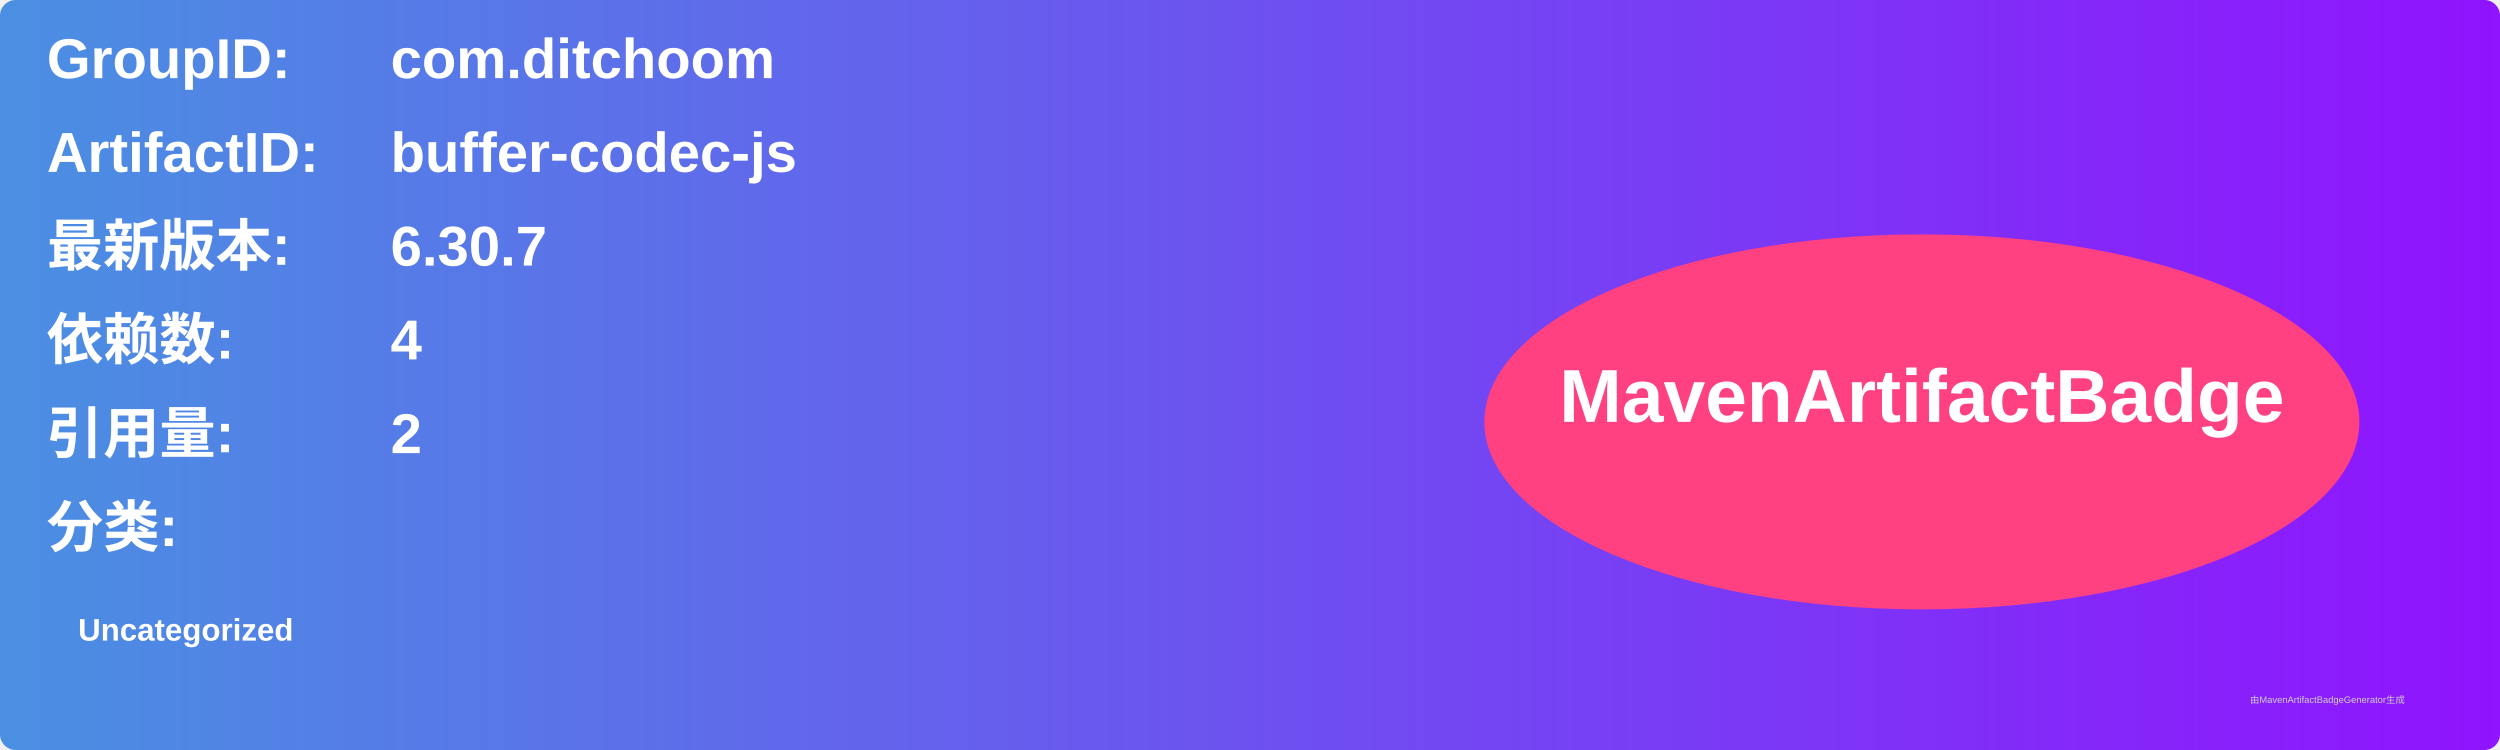
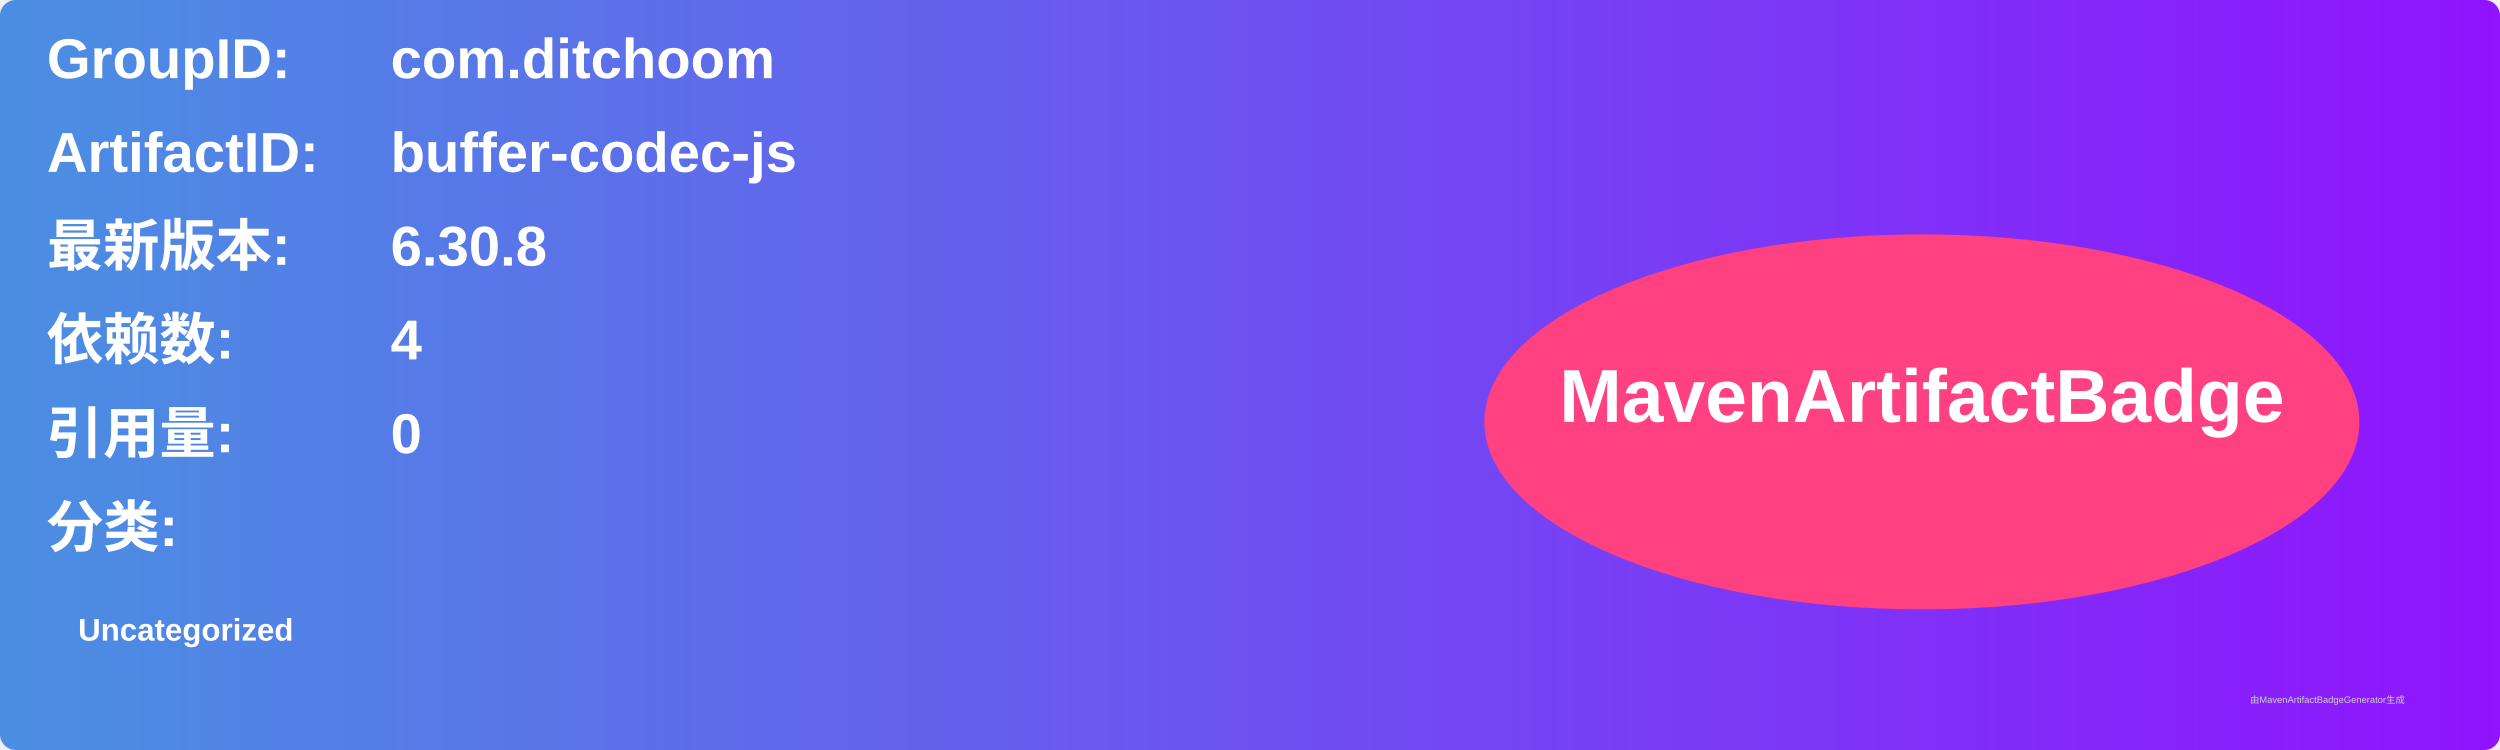
<svg xmlns="http://www.w3.org/2000/svg" width="800" height="240" viewBox="0 0 800 240">
  <linearGradient id="grad" x1="0%" y1="0%" x2="100%" y2="0%">
    <stop offset="0%" stop-color="#4a90e2" />
    <stop offset="100%" stop-color="#9013fe" />
  </linearGradient>
  <rect width="100%" height="100%" rx="5" ry="5" fill="url(#grad)" />
  <g transform="translate(15, 15)">
    <text x="0" y="10" font-family="Arial" font-size="18" fill="white" font-weight="bold" width="260">GroupID:</text>
    <text x="110" y="10" font-family="Arial" font-size="18" fill="white" font-weight="bold" width="460">com.ditchoom</text>
    <text x="0" y="40" font-family="Arial" font-size="18" fill="white" font-weight="bold" width="260">ArtifactID:</text>
    <text x="110" y="40" font-family="Arial" font-size="18" fill="white" font-weight="bold" width="460">buffer-codec-js</text>
    <text x="0" y="70" font-family="Arial" font-size="18" fill="white" font-weight="bold">最新版本:</text>
    <text x="110" y="70" font-family="Arial" font-size="18" fill="white" font-weight="bold">
-       <tspan font-weight="bold">6.30.7</tspan>
+       <tspan font-weight="bold">6.30.8</tspan>
    </text>
    <text x="0" y="100" font-family="Arial" font-size="18" fill="white" font-weight="bold">依赖数: </text>
    <text x="110" y="100" font-family="Arial" font-size="18" fill="white">
      <tspan font-weight="bold">4</tspan>
    </text>
    <text x="0" y="130" font-family="Arial" font-size="18" fill="white" font-weight="bold">引用量: </text>
    <text x="110" y="130" font-family="Arial" font-size="18" fill="white">
-       <tspan font-weight="bold">2</tspan>
+       <tspan font-weight="bold">0</tspan>
    </text>
    <text x="0" y="160" font-family="Arial" font-size="18" fill="white" font-weight="bold">分类:</text>
    <text x="10" y="190" font-family="Arial" font-size="10" fill="white">
      <tspan font-weight="bold">Uncategorized</tspan>
    </text>
    <ellipse cx="600" cy="120" rx="140" ry="60" fill="#ff4081" />
    <text x="600" y="120" text-anchor="middle" font-family="Arial" font-size="24" fill="white" font-weight="bold">MavenArtifactBadge</text>
  </g>
  <text x="720" y="225" font-family="Arial" font-size="3" fill="#d0d0d0">由MavenArtifactBadgeGenerator生成</text>
</svg>
